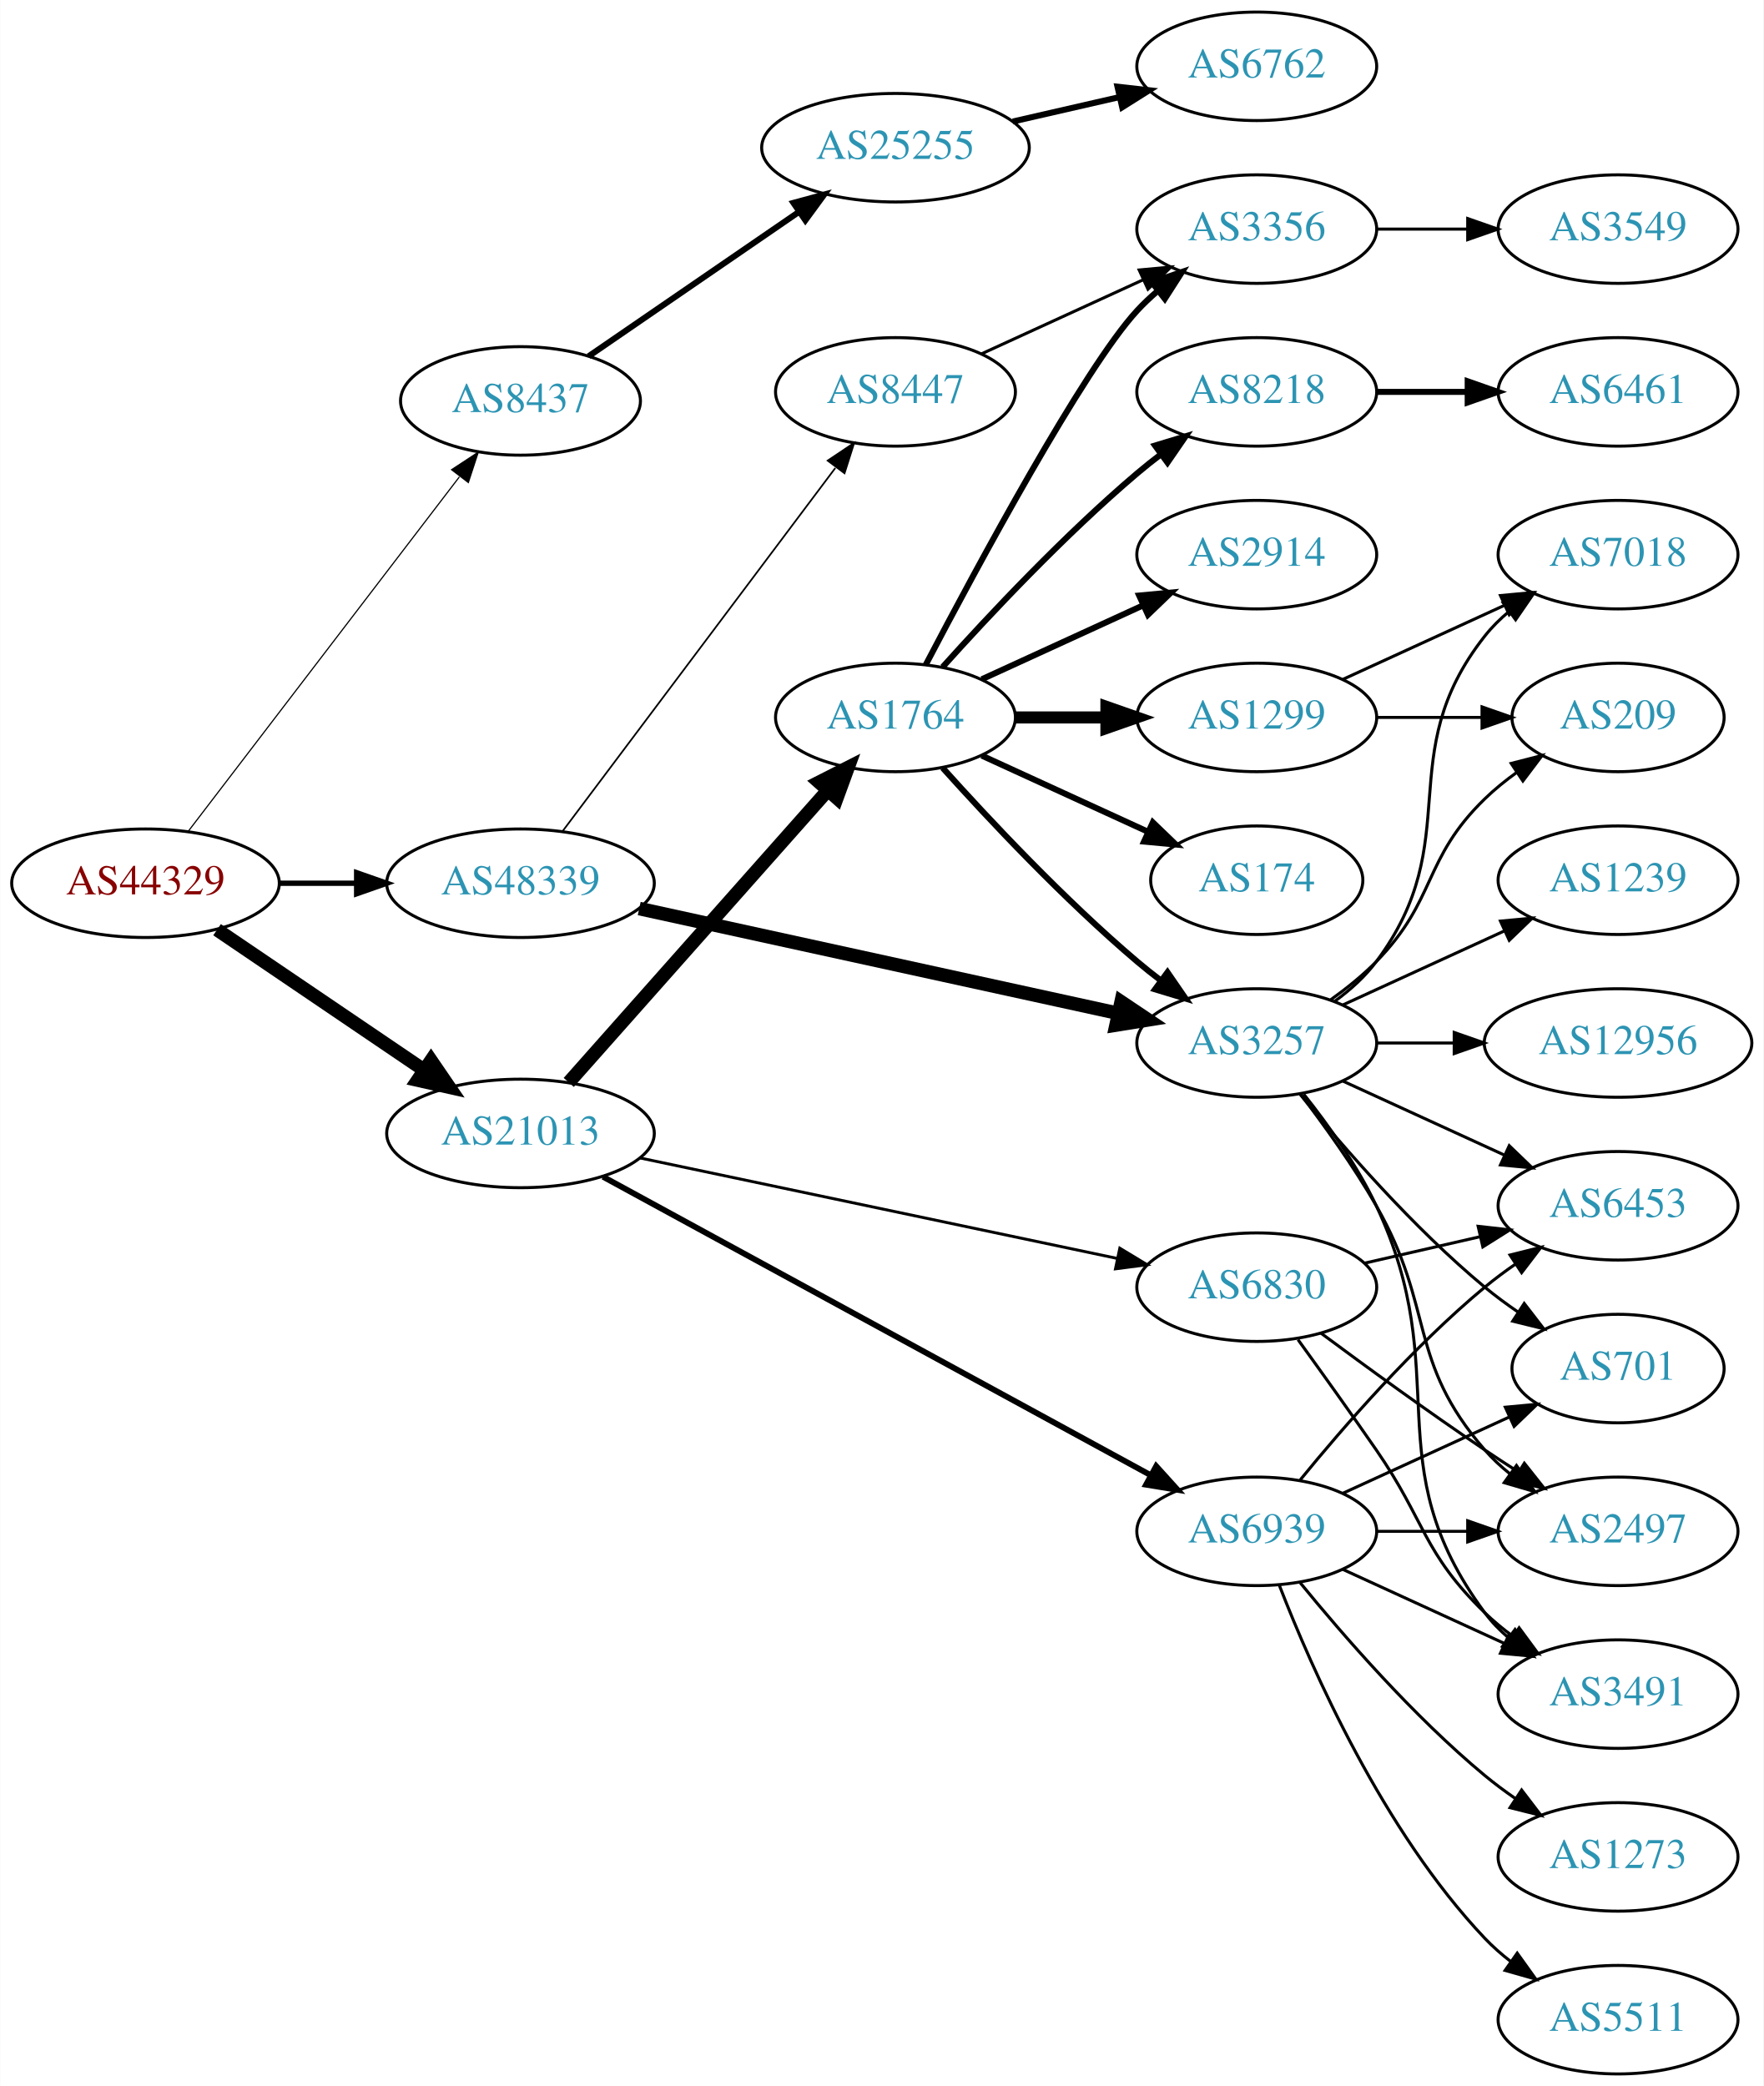
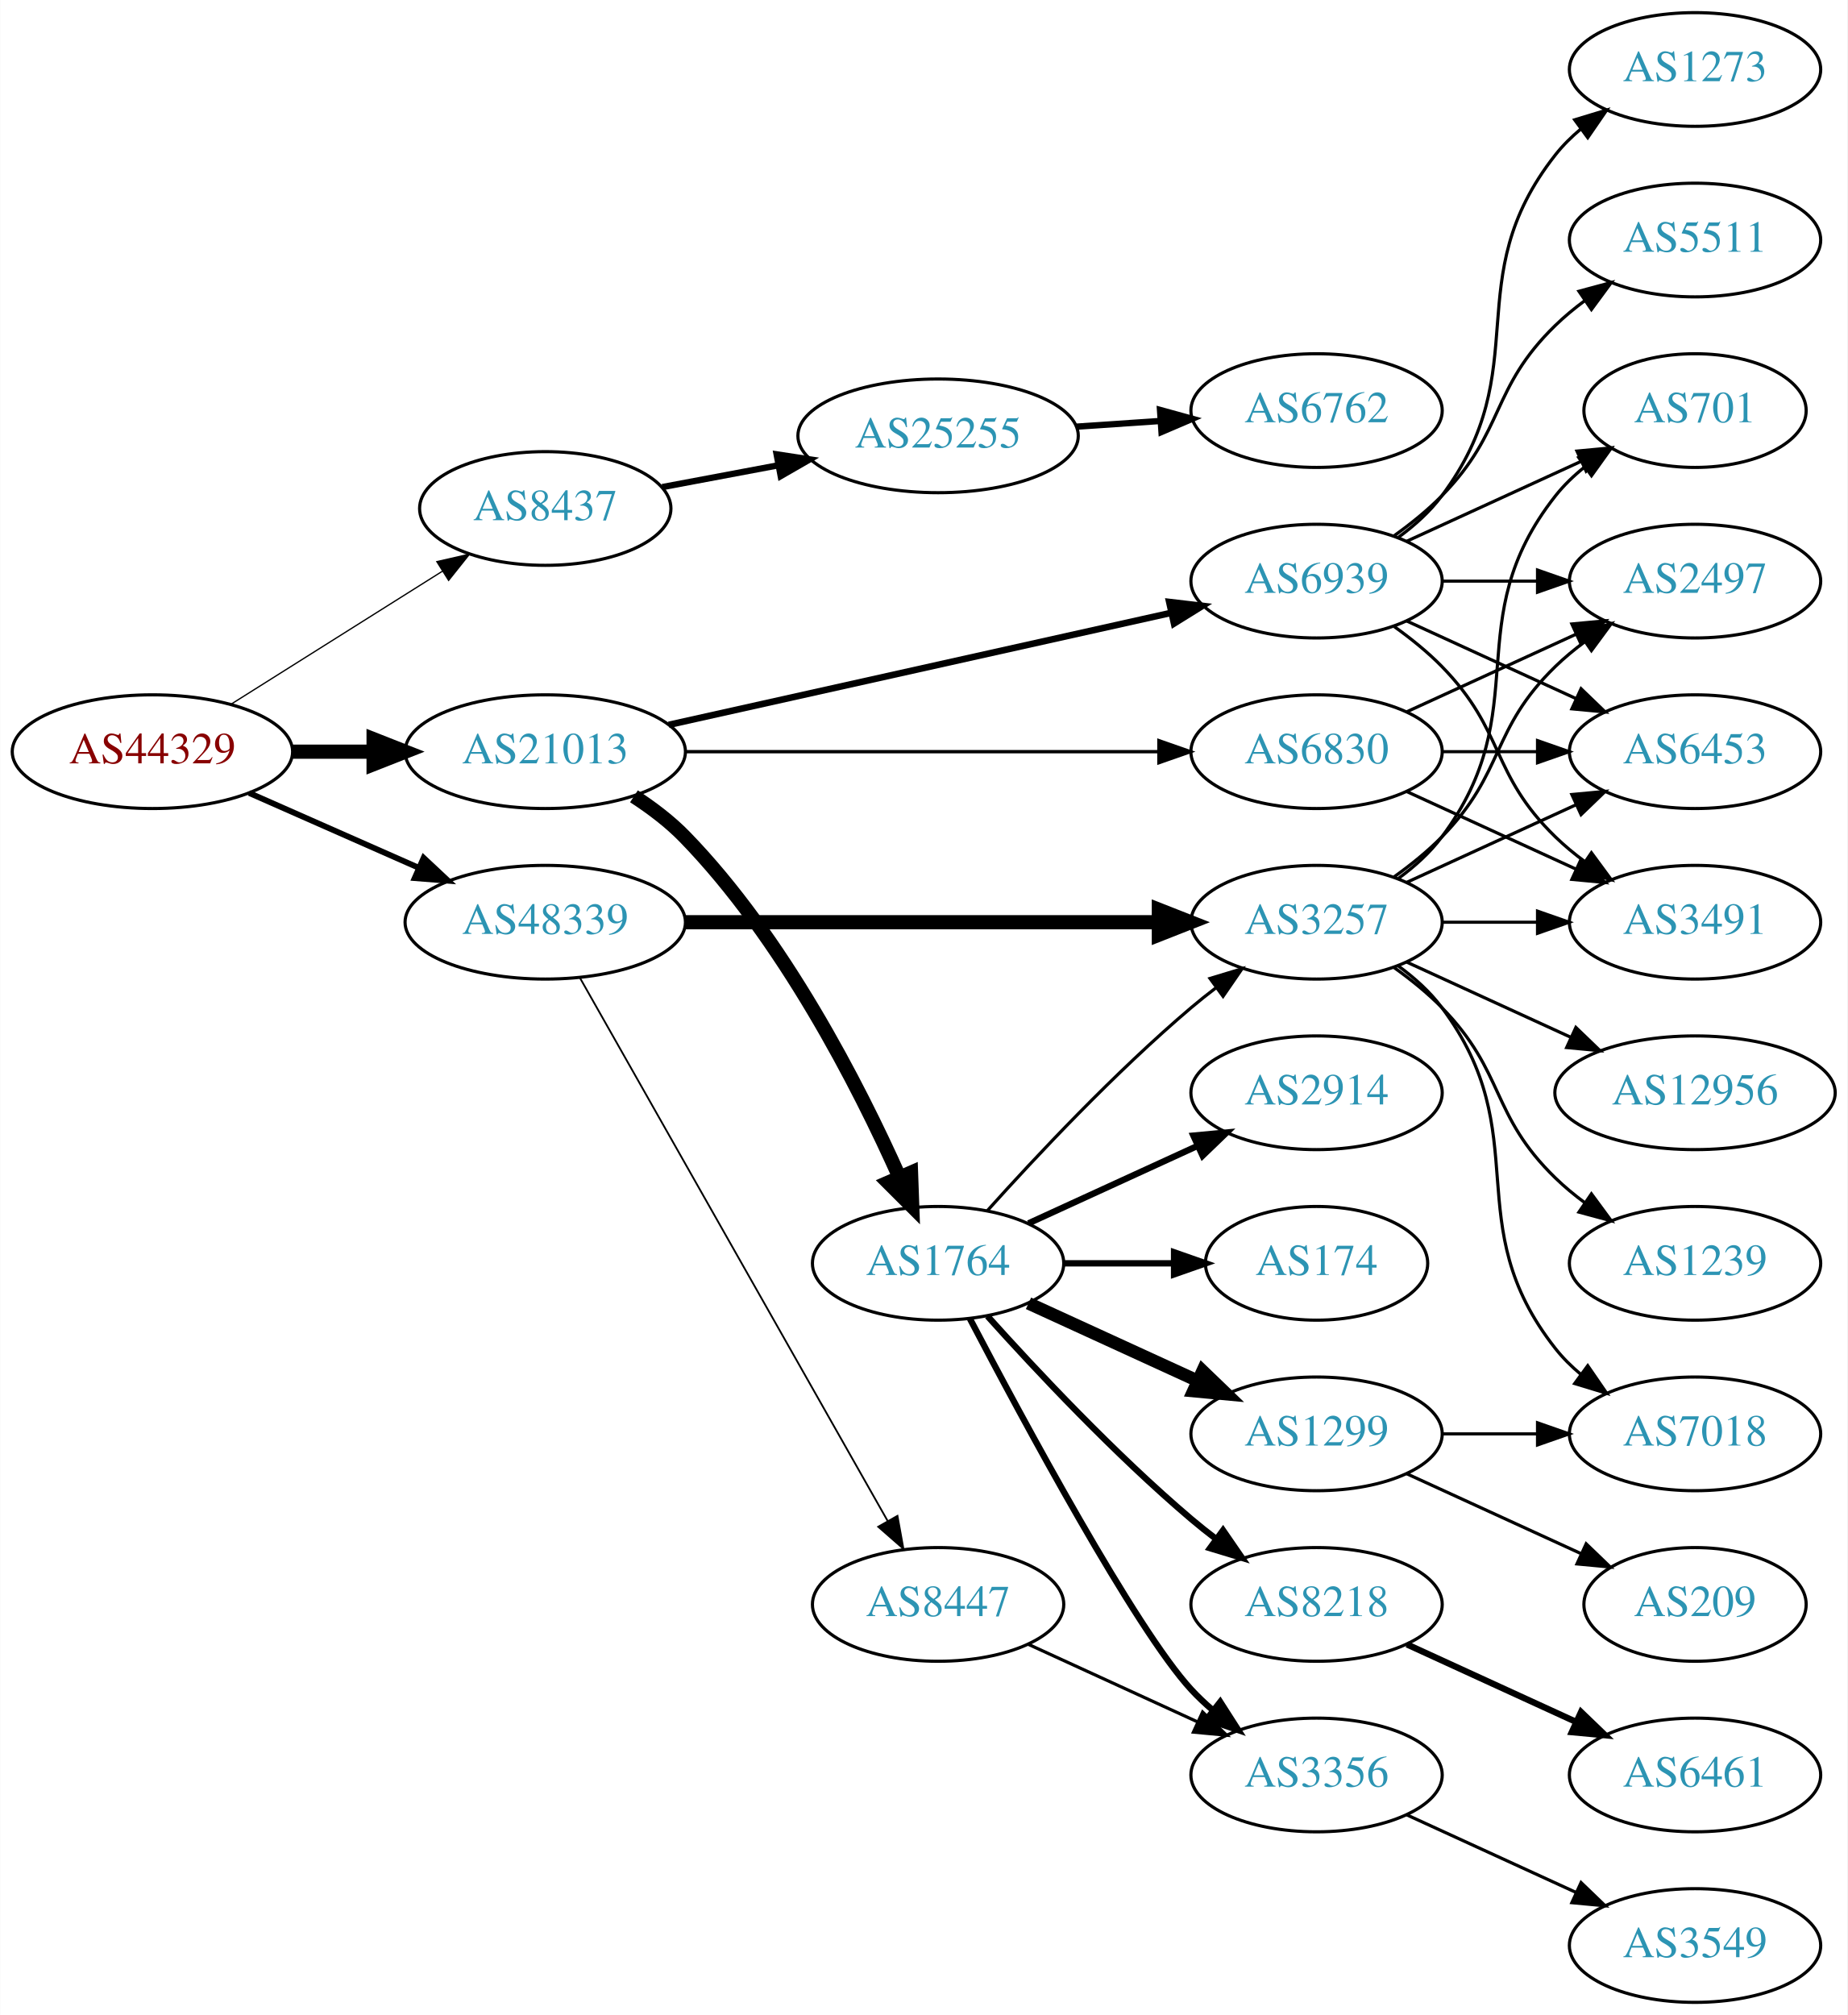
- <svg xmlns="http://www.w3.org/2000/svg" xmlns:xlink="http://www.w3.org/1999/xlink" width="585pt" height="692pt" viewBox="0.00 0.00 584.86 692.00">
-   <g id="graph0" class="graph" transform="scale(1 1) rotate(0) translate(4 688)">
-     <polygon fill="white" stroke="none" points="-4,4 -4,-688 580.862,-688 580.862,4 -4,4" />
+ <svg xmlns="http://www.w3.org/2000/svg" xmlns:xlink="http://www.w3.org/1999/xlink" width="585pt" height="638pt" viewBox="0.00 0.00 584.86 638.00">
+   <g id="graph0" class="graph" transform="scale(1 1) rotate(0) translate(4 634)">
+     <polygon fill="white" stroke="none" points="-4,4 -4,-634 580.862,-634 580.862,4 -4,4" />
    <g id="node1" class="node">
      <g id="a_node1">
        <a xlink:href="/asn/44329" xlink:title="AS44329 ~ NTS Netzwerk Telekom Service AG [AT]">
-           <ellipse fill="#ffffff" stroke="black" cx="44.196" cy="-395" rx="44.393" ry="18" />
-           <text text-anchor="middle" x="44.196" y="-391.3" font-family="Times,serif" font-size="14.00" fill="#880000">AS44329</text>
+           <ellipse fill="#ffffff" stroke="black" cx="44.196" cy="-396" rx="44.393" ry="18" />
+           <text text-anchor="middle" x="44.196" y="-392.3" font-family="Times,serif" font-size="14.00" fill="#880000">AS44329</text>
        </a>
      </g>
    </g>
    <g id="node2" class="node">
      <g id="a_node2">
        <a xlink:href="/asn/8437" xlink:title="AS8437 ~ Hutchison Drei Austria GmbH [AT]">
-           <ellipse fill="#ffffff" stroke="black" cx="168.588" cy="-555" rx="39.794" ry="18" />
-           <text text-anchor="middle" x="168.588" y="-551.3" font-family="Times,serif" font-size="14.00" fill="#2c94b3">AS8437</text>
+           <ellipse fill="#ffffff" stroke="black" cx="168.588" cy="-473" rx="39.794" ry="18" />
+           <text text-anchor="middle" x="168.588" y="-469.3" font-family="Times,serif" font-size="14.00" fill="#2c94b3">AS8437</text>
        </a>
      </g>
    </g>
    <g id="edge1" class="edge">
-       <path fill="none" stroke="black" stroke-width="0.391" d="M58.294,-412.123C79.919,-440.392 123.19,-496.959 148.312,-529.801" />
-       <polygon fill="black" stroke="black" stroke-width="0.391" points="145.729,-532.184 154.584,-538 151.288,-527.931 145.729,-532.184" />
+       <path fill="none" stroke="black" stroke-width="0.409" d="M69.085,-411.029C88.199,-423.054 115.164,-440.019 136.05,-453.159" />
+       <polygon fill="black" stroke="black" stroke-width="0.409" points="134.26,-456.168 144.589,-458.53 137.988,-450.243 134.26,-456.168" />
    </g>
    <g id="node3" class="node">
      <g id="a_node3">
        <a xlink:href="/asn/21013" xlink:title="AS21013 ~ Wels, AT [AT]">
-           <ellipse fill="#ffffff" stroke="black" cx="168.588" cy="-312" rx="44.393" ry="18" />
-           <text text-anchor="middle" x="168.588" y="-308.3" font-family="Times,serif" font-size="14.00" fill="#2c94b3">AS21013</text>
+           <ellipse fill="#ffffff" stroke="black" cx="168.588" cy="-396" rx="44.393" ry="18" />
+           <text text-anchor="middle" x="168.588" y="-392.3" font-family="Times,serif" font-size="14.00" fill="#2c94b3">AS21013</text>
        </a>
      </g>
    </g>
    <g id="edge2" class="edge">
-       <path fill="none" stroke="black" stroke-width="4.5" d="M67.93,-379.583C87.252,-366.48 115.176,-347.544 136.552,-333.047" />
-       <polygon fill="black" stroke="black" stroke-width="4.5" points="138.909,-336.206 144.976,-327.335 134.489,-329.688 138.909,-336.206" />
+       <path fill="none" stroke="black" stroke-width="4.5" d="M88.692,-396C96.898,-396 105.569,-396 114.041,-396" />
+       <polygon fill="black" stroke="black" stroke-width="4.5" points="114.233,-399.938 124.233,-396 114.233,-392.063 114.233,-399.938" />
    </g>
    <g id="node4" class="node">
      <g id="a_node4">
        <a xlink:href="/asn/48339" xlink:title="AS48339 ~ Raiffeisen Rechenzentrum GmbH [AT]">
-           <ellipse fill="#ffffff" stroke="black" cx="168.588" cy="-395" rx="44.393" ry="18" />
-           <text text-anchor="middle" x="168.588" y="-391.3" font-family="Times,serif" font-size="14.00" fill="#2c94b3">AS48339</text>
+           <ellipse fill="#ffffff" stroke="black" cx="168.588" cy="-342" rx="44.393" ry="18" />
+           <text text-anchor="middle" x="168.588" y="-338.3" font-family="Times,serif" font-size="14.00" fill="#2c94b3">AS48339</text>
        </a>
      </g>
    </g>
    <g id="edge3" class="edge">
-       <path fill="none" stroke="black" stroke-width="1.761" d="M88.692,-395C96.898,-395 105.569,-395 114.041,-395" />
-       <polygon fill="black" stroke="black" stroke-width="1.761" points="114.233,-398.5 124.233,-395 114.233,-391.5 114.233,-398.5" />
+       <path fill="none" stroke="black" stroke-width="1.841" d="M74.824,-382.928C90.941,-375.817 111.081,-366.931 128.473,-359.258" />
+       <polygon fill="black" stroke="black" stroke-width="1.841" points="130.073,-362.378 137.809,-355.139 127.247,-355.973 130.073,-362.378" />
    </g>
    <g id="node5" class="node">
      <g id="a_node5">
        <a xlink:href="/asn/25255" xlink:title="AS25255 ~ ==&gt; TELE2 AUSTRIA &lt;== [AT]">
-           <ellipse fill="#ffffff" stroke="black" cx="292.98" cy="-639" rx="44.393" ry="18" />
-           <text text-anchor="middle" x="292.98" y="-635.3" font-family="Times,serif" font-size="14.00" fill="#2c94b3">AS25255</text>
+           <ellipse fill="#ffffff" stroke="black" cx="292.98" cy="-496" rx="44.393" ry="18" />
+           <text text-anchor="middle" x="292.98" y="-492.3" font-family="Times,serif" font-size="14.00" fill="#2c94b3">AS25255</text>
        </a>
      </g>
    </g>
    <g id="edge4" class="edge">
-       <path fill="none" stroke="black" stroke-width="2" d="M191.188,-569.824C210.575,-583.13 239.253,-602.812 261.067,-617.784" />
-       <polygon fill="black" stroke="black" stroke-width="2" points="259.128,-620.698 269.353,-623.471 263.089,-614.926 259.128,-620.698" />
+       <path fill="none" stroke="black" stroke-width="2" d="M205.648,-479.776C217.106,-481.93 229.988,-484.35 242.235,-486.652" />
+       <polygon fill="black" stroke="black" stroke-width="2" points="241.853,-490.141 252.328,-488.548 243.146,-483.262 241.853,-490.141" />
    </g>
    <g id="node7" class="node">
      <g id="a_node7">
        <a xlink:href="/asn/1764" xlink:title="AS1764 ~ NEXTLAYER-AS [AT]">
-           <ellipse fill="#ffffff" stroke="black" cx="292.98" cy="-450" rx="39.794" ry="18" />
-           <text text-anchor="middle" x="292.98" y="-446.3" font-family="Times,serif" font-size="14.00" fill="#2c94b3">AS1764</text>
+           <ellipse fill="#ffffff" stroke="black" cx="292.98" cy="-234" rx="39.794" ry="18" />
+           <text text-anchor="middle" x="292.98" y="-230.3" font-family="Times,serif" font-size="14.00" fill="#2c94b3">AS1764</text>
        </a>
      </g>
    </g>
    <g id="edge6" class="edge">
-       <path fill="none" stroke="black" stroke-width="4.5" d="M184.596,-328.922C206.092,-353.159 245.766,-397.893 270.407,-425.675" />
-       <polygon fill="black" stroke="black" stroke-width="4.5" points="267.651,-428.502 277.232,-433.371 273.543,-423.277 267.651,-428.502" />
+       <path fill="none" stroke="black" stroke-width="4.5" d="M196.674,-381.873C202.388,-378.156 208.099,-373.819 212.784,-369 243.928,-336.969 267.734,-290.397 280.782,-261.174" />
+       <polygon fill="black" stroke="black" stroke-width="4.5" points="284.406,-262.715 284.79,-251.975 277.186,-259.57 284.406,-262.715" />
    </g>
    <g id="node8" class="node">
      <g id="a_node8">
        <a xlink:href="/asn/6830" xlink:title="AS6830 ~ LGI-UPC [AT]">
-           <ellipse fill="#ffffff" stroke="black" cx="412.823" cy="-261" rx="39.794" ry="18" />
-           <text text-anchor="middle" x="412.823" y="-257.3" font-family="Times,serif" font-size="14.00" fill="#2c94b3">AS6830</text>
+           <ellipse fill="#ffffff" stroke="black" cx="412.823" cy="-396" rx="39.794" ry="18" />
+           <text text-anchor="middle" x="412.823" y="-392.3" font-family="Times,serif" font-size="14.00" fill="#2c94b3">AS6830</text>
        </a>
      </g>
    </g>
    <g id="edge7" class="edge">
-       <path fill="none" stroke="black" stroke-width="0.964" d="M208.239,-303.863C251.33,-294.79 320.943,-280.134 366.548,-270.532" />
-       <polygon fill="black" stroke="black" stroke-width="0.964" points="367.397,-273.93 376.462,-268.445 365.955,-267.08 367.397,-273.93" />
+       <path fill="none" stroke="black" stroke-width="1.038" d="M212.895,-396C254.974,-396 318.782,-396 362.727,-396" />
+       <polygon fill="black" stroke="black" stroke-width="1.038" points="362.891,-399.5 372.891,-396 362.891,-392.5 362.891,-399.5" />
    </g>
    <g id="node9" class="node">
      <g id="a_node9">
        <a xlink:href="/asn/6939" xlink:title="AS6939 ~ Hurricane Electric LLC [US]">
-           <ellipse fill="#ffffff" stroke="black" cx="412.823" cy="-180" rx="39.794" ry="18" />
-           <text text-anchor="middle" x="412.823" y="-176.3" font-family="Times,serif" font-size="14.00" fill="#2c94b3">AS6939</text>
+           <ellipse fill="#ffffff" stroke="black" cx="412.823" cy="-450" rx="39.794" ry="18" />
+           <text text-anchor="middle" x="412.823" y="-446.3" font-family="Times,serif" font-size="14.00" fill="#2c94b3">AS6939</text>
        </a>
      </g>
    </g>
    <g id="edge8" class="edge">
-       <path fill="none" stroke="black" stroke-width="1.929" d="M195.973,-297.622C240.093,-273.58 328.803,-225.24 377.641,-198.626" />
-       <polygon fill="black" stroke="black" stroke-width="1.929" points="379.459,-201.622 386.565,-193.764 376.109,-195.476 379.459,-201.622" />
+       <path fill="none" stroke="black" stroke-width="2.077" d="M207.704,-404.497C250.81,-414.106 320.942,-429.74 366.733,-439.948" />
+       <polygon fill="black" stroke="black" stroke-width="2.077" points="366.161,-443.407 376.683,-442.166 367.684,-436.574 366.161,-443.407" />
    </g>
    <g id="node15" class="node">
      <g id="a_node15">
        <a xlink:href="/asn/3257" xlink:title="AS3257 ~ GTT [DE]">
          <ellipse fill="#ffffff" stroke="black" cx="412.823" cy="-342" rx="39.794" ry="18" />
          <text text-anchor="middle" x="412.823" y="-338.3" font-family="Times,serif" font-size="14.00" fill="#2c94b3">AS3257</text>
        </a>
      </g>
    </g>
    <g id="edge20" class="edge">
-       <path fill="none" stroke="black" stroke-width="4.5" d="M207.971,-386.602C251.132,-377.159 321.143,-361.84 366.838,-351.843" />
-       <polygon fill="black" stroke="black" stroke-width="4.5" points="367.838,-355.654 376.766,-349.67 366.155,-347.961 367.838,-355.654" />
+       <path fill="none" stroke="black" stroke-width="4.5" d="M212.895,-342C254.974,-342 318.782,-342 362.727,-342" />
+       <polygon fill="black" stroke="black" stroke-width="4.5" points="362.891,-345.938 372.891,-342 362.891,-338.063 362.891,-345.938" />
    </g>
    <g id="node21" class="node">
      <g id="a_node21">
        <a xlink:href="/asn/8447" xlink:title="AS8447 ~ A1 Telekom Austria AG [AT]">
-           <ellipse fill="#ffffff" stroke="black" cx="292.98" cy="-558" rx="39.794" ry="18" />
-           <text text-anchor="middle" x="292.98" y="-554.3" font-family="Times,serif" font-size="14.00" fill="#2c94b3">AS8447</text>
+           <ellipse fill="#ffffff" stroke="black" cx="292.98" cy="-126" rx="39.794" ry="18" />
+           <text text-anchor="middle" x="292.98" y="-122.3" font-family="Times,serif" font-size="14.00" fill="#2c94b3">AS8447</text>
        </a>
      </g>
    </g>
    <g id="edge21" class="edge">
-       <path fill="none" stroke="black" stroke-width="0.562" d="M182.455,-412.136C204.09,-440.948 247.849,-499.227 273.014,-532.741" />
-       <polygon fill="black" stroke="black" stroke-width="0.562" points="270.483,-535.199 279.286,-541.094 276.08,-530.996 270.483,-535.199" />
+       <path fill="none" stroke="black" stroke-width="0.562" d="M179.604,-324.324C201.084,-286.416 251.677,-197.127 276.998,-152.441" />
+       <polygon fill="black" stroke="black" stroke-width="0.562" points="280.113,-154.043 281.998,-143.617 274.023,-150.592 280.113,-154.043" />
    </g>
    <g id="node6" class="node">
      <g id="a_node6">
        <a xlink:href="/asn/6762" xlink:title="AS6762 ~ TELECOM ITALIA SPARKLE S.p.A. [IT]">
-           <ellipse fill="#ffffff" stroke="black" cx="412.823" cy="-666" rx="39.794" ry="18" />
-           <text text-anchor="middle" x="412.823" y="-662.3" font-family="Times,serif" font-size="14.00" fill="#2c94b3">AS6762</text>
+           <ellipse fill="#ffffff" stroke="black" cx="412.823" cy="-504" rx="39.794" ry="18" />
+           <text text-anchor="middle" x="412.823" y="-500.3" font-family="Times,serif" font-size="14.00" fill="#2c94b3">AS6762</text>
        </a>
      </g>
    </g>
    <g id="edge5" class="edge">
-       <path fill="none" stroke="black" stroke-width="2" d="M331.915,-647.692C343.156,-650.267 355.568,-653.111 367.192,-655.774" />
-       <polygon fill="black" stroke="black" stroke-width="2" points="366.624,-659.235 377.153,-658.057 368.188,-652.412 366.624,-659.235" />
+       <path fill="none" stroke="black" stroke-width="2" d="M336.858,-498.911C345.466,-499.495 354.569,-500.113 363.353,-500.709" />
+       <polygon fill="black" stroke="black" stroke-width="2" points="363.253,-504.211 373.467,-501.396 363.727,-497.227 363.253,-504.211" />
    </g>
    <g id="node10" class="node">
      <g id="a_node10">
        <a xlink:href="/asn/8218" xlink:title="AS8218 ~ legacy Neotelecoms [FR]">
-           <ellipse fill="#ffffff" stroke="black" cx="412.823" cy="-558" rx="39.794" ry="18" />
-           <text text-anchor="middle" x="412.823" y="-554.3" font-family="Times,serif" font-size="14.00" fill="#2c94b3">AS8218</text>
+           <ellipse fill="#ffffff" stroke="black" cx="412.823" cy="-126" rx="39.794" ry="18" />
+           <text text-anchor="middle" x="412.823" y="-122.3" font-family="Times,serif" font-size="14.00" fill="#2c94b3">AS8218</text>
        </a>
      </g>
    </g>
    <g id="edge9" class="edge">
-       <path fill="none" stroke="black" stroke-width="2" d="M308.626,-466.725C323.927,-483.765 349.025,-510.523 373.176,-531 375.674,-533.117 378.334,-535.232 381.045,-537.293" />
-       <polygon fill="black" stroke="black" stroke-width="2" points="379.082,-540.194 389.222,-543.266 383.212,-534.541 379.082,-540.194" />
+       <path fill="none" stroke="black" stroke-width="2" d="M308.626,-217.275C323.927,-200.235 349.025,-173.477 373.176,-153 375.674,-150.883 378.334,-148.768 381.045,-146.707" />
+       <polygon fill="black" stroke="black" stroke-width="2" points="383.212,-149.459 389.222,-140.734 379.082,-143.806 383.212,-149.459" />
    </g>
    <g id="node11" class="node">
      <g id="a_node11">
-         <a xlink:href="/asn/174" xlink:title="AS174 ~ Cogent Communications [US]">
-           <ellipse fill="#ffffff" stroke="black" cx="412.823" cy="-396" rx="35.194" ry="18" />
-           <text text-anchor="middle" x="412.823" y="-392.3" font-family="Times,serif" font-size="14.00" fill="#2c94b3">AS174</text>
+         <a xlink:href="/asn/3356" xlink:title="AS3356 ~ Level 3 Parent, LLC [US]">
+           <ellipse fill="#ffffff" stroke="black" cx="412.823" cy="-72" rx="39.794" ry="18" />
+           <text text-anchor="middle" x="412.823" y="-68.3" font-family="Times,serif" font-size="14.00" fill="#2c94b3">AS3356</text>
        </a>
      </g>
    </g>
    <g id="edge10" class="edge">
-       <path fill="none" stroke="black" stroke-width="2" d="M321.609,-437.339C338.025,-429.817 359.007,-420.202 376.604,-412.139" />
-       <polygon fill="black" stroke="black" stroke-width="2" points="378.348,-415.189 385.981,-407.842 375.432,-408.826 378.348,-415.189" />
+       <path fill="none" stroke="black" stroke-width="2" d="M303.036,-216.499C319.779,-184.518 355.476,-118.162 373.176,-99 375.207,-96.802 377.446,-94.681 379.792,-92.66" />
+       <polygon fill="black" stroke="black" stroke-width="2" points="382.319,-95.126 388.036,-86.206 378.004,-89.614 382.319,-95.126" />
    </g>
    <g id="node12" class="node">
      <g id="a_node12">
-         <a xlink:href="/asn/3356" xlink:title="AS3356 ~ Level 3 Parent, LLC [US]">
-           <ellipse fill="#ffffff" stroke="black" cx="412.823" cy="-612" rx="39.794" ry="18" />
-           <text text-anchor="middle" x="412.823" y="-608.3" font-family="Times,serif" font-size="14.00" fill="#2c94b3">AS3356</text>
+         <a xlink:href="/asn/2914" xlink:title="AS2914 ~ NTT America, Inc. [US]">
+           <ellipse fill="#ffffff" stroke="black" cx="412.823" cy="-288" rx="39.794" ry="18" />
+           <text text-anchor="middle" x="412.823" y="-284.3" font-family="Times,serif" font-size="14.00" fill="#2c94b3">AS2914</text>
        </a>
      </g>
    </g>
    <g id="edge11" class="edge">
-       <path fill="none" stroke="black" stroke-width="2" d="M303.036,-467.501C319.779,-499.482 355.476,-565.838 373.176,-585 375.207,-587.198 377.446,-589.319 379.792,-591.34" />
-       <polygon fill="black" stroke="black" stroke-width="2" points="378.004,-594.386 388.036,-597.794 382.319,-588.874 378.004,-594.386" />
+       <path fill="none" stroke="black" stroke-width="2" d="M321.609,-246.661C337.566,-253.973 357.837,-263.261 375.119,-271.181" />
+       <polygon fill="black" stroke="black" stroke-width="2" points="373.818,-274.435 384.367,-275.419 376.734,-268.071 373.818,-274.435" />
    </g>
    <g id="node13" class="node">
      <g id="a_node13">
-         <a xlink:href="/asn/2914" xlink:title="AS2914 ~ NTT America, Inc. [US]">
-           <ellipse fill="#ffffff" stroke="black" cx="412.823" cy="-504" rx="39.794" ry="18" />
-           <text text-anchor="middle" x="412.823" y="-500.3" font-family="Times,serif" font-size="14.00" fill="#2c94b3">AS2914</text>
+         <a xlink:href="/asn/1299" xlink:title="AS1299 ~ Telia Carrier [EU]">
+           <ellipse fill="#ffffff" stroke="black" cx="412.823" cy="-180" rx="39.794" ry="18" />
+           <text text-anchor="middle" x="412.823" y="-176.3" font-family="Times,serif" font-size="14.00" fill="#2c94b3">AS1299</text>
        </a>
      </g>
    </g>
    <g id="edge12" class="edge">
-       <path fill="none" stroke="black" stroke-width="2" d="M321.609,-462.661C337.566,-469.973 357.837,-479.261 375.119,-487.181" />
-       <polygon fill="black" stroke="black" stroke-width="2" points="373.818,-490.435 384.367,-491.419 376.734,-484.071 373.818,-490.435" />
+       <path fill="none" stroke="black" stroke-width="4" d="M321.609,-221.339C337.566,-214.027 357.837,-204.739 375.119,-196.819" />
+       <polygon fill="black" stroke="black" stroke-width="4" points="376.734,-199.929 384.367,-192.581 373.818,-193.565 376.734,-199.929" />
    </g>
    <g id="node14" class="node">
      <g id="a_node14">
-         <a xlink:href="/asn/1299" xlink:title="AS1299 ~ Telia Carrier [EU]">
-           <ellipse fill="#ffffff" stroke="black" cx="412.823" cy="-450" rx="39.794" ry="18" />
-           <text text-anchor="middle" x="412.823" y="-446.3" font-family="Times,serif" font-size="14.00" fill="#2c94b3">AS1299</text>
+         <a xlink:href="/asn/174" xlink:title="AS174 ~ Cogent Communications [US]">
+           <ellipse fill="#ffffff" stroke="black" cx="412.823" cy="-234" rx="35.194" ry="18" />
+           <text text-anchor="middle" x="412.823" y="-230.3" font-family="Times,serif" font-size="14.00" fill="#2c94b3">AS174</text>
        </a>
      </g>
    </g>
    <g id="edge13" class="edge">
-       <path fill="none" stroke="black" stroke-width="4" d="M332.893,-450C342.446,-450 352.796,-450 362.759,-450" />
-       <polygon fill="black" stroke="black" stroke-width="4" points="362.951,-453.5 372.951,-450 362.951,-446.5 362.951,-453.5" />
+       <path fill="none" stroke="black" stroke-width="2" d="M332.893,-234C343.98,-234 356.139,-234 367.522,-234" />
+       <polygon fill="black" stroke="black" stroke-width="2" points="367.703,-237.5 377.703,-234 367.703,-230.5 367.703,-237.5" />
    </g>
    <g id="edge14" class="edge">
-       <path fill="none" stroke="black" stroke-width="2" d="M308.626,-433.275C323.927,-416.235 349.025,-389.477 373.176,-369 375.674,-366.883 378.334,-364.768 381.045,-362.707" />
-       <polygon fill="black" stroke="black" stroke-width="2" points="383.212,-365.459 389.222,-356.734 379.082,-359.806 383.212,-365.459" />
-     </g>
-     <g id="node17" class="node">
-       <g id="a_node17">
-         <a xlink:href="/asn/2497" xlink:title="AS2497 ~ Internet Initiative Japan Inc. [JP]">
-           <ellipse fill="#ffffff" stroke="black" cx="532.666" cy="-180" rx="39.794" ry="18" />
-           <text text-anchor="middle" x="532.666" y="-176.3" font-family="Times,serif" font-size="14.00" fill="#2c94b3">AS2497</text>
-         </a>
-       </g>
-     </g>
-     <g id="edge16" class="edge">
-       <path fill="none" stroke="black" d="M434.153,-245.723C449.016,-234.696 469.76,-219.593 488.469,-207 492.018,-204.611 495.769,-202.161 499.517,-199.758" />
-       <polygon fill="black" stroke="black" points="501.585,-202.591 508.166,-194.288 497.843,-196.675 501.585,-202.591" />
+       <path fill="none" stroke="black" d="M308.626,-250.725C323.927,-267.765 349.025,-294.523 373.176,-315 375.674,-317.117 378.334,-319.232 381.045,-321.293" />
+       <polygon fill="black" stroke="black" points="379.082,-324.194 389.222,-327.266 383.212,-318.541 379.082,-324.194" />
    </g>
    <g id="node18" class="node">
      <g id="a_node18">
        <a xlink:href="/asn/3491" xlink:title="AS3491 ~ PCCW Global, Inc. [US]">
-           <ellipse fill="#ffffff" stroke="black" cx="532.666" cy="-126" rx="39.794" ry="18" />
-           <text text-anchor="middle" x="532.666" y="-122.3" font-family="Times,serif" font-size="14.00" fill="#2c94b3">AS3491</text>
+           <ellipse fill="#ffffff" stroke="black" cx="532.666" cy="-342" rx="39.794" ry="18" />
+           <text text-anchor="middle" x="532.666" y="-338.3" font-family="Times,serif" font-size="14.00" fill="#2c94b3">AS3491</text>
        </a>
      </g>
    </g>
    <g id="edge17" class="edge">
-       <path fill="none" stroke="black" d="M426.502,-243.594C434.118,-233.063 443.95,-219.33 452.469,-207 468.865,-183.269 467.776,-173.094 488.469,-153 491.315,-150.237 494.488,-147.614 497.789,-145.166" />
-       <polygon fill="black" stroke="black" points="499.854,-147.994 506.136,-139.462 495.905,-142.214 499.854,-147.994" />
+       <path fill="none" stroke="black" d="M441.452,-383.339C457.409,-376.027 477.679,-366.739 494.962,-358.819" />
+       <polygon fill="black" stroke="black" points="496.577,-361.929 504.21,-354.581 493.661,-355.565 496.577,-361.929" />
    </g>
    <g id="node19" class="node">
      <g id="a_node19">
+         <a xlink:href="/asn/2497" xlink:title="AS2497 ~ Internet Initiative Japan Inc. [JP]">
+           <ellipse fill="#ffffff" stroke="black" cx="532.666" cy="-450" rx="39.794" ry="18" />
+           <text text-anchor="middle" x="532.666" y="-446.3" font-family="Times,serif" font-size="14.00" fill="#2c94b3">AS2497</text>
+         </a>
+       </g>
+     </g>
+     <g id="edge18" class="edge">
+       <path fill="none" stroke="black" d="M441.452,-408.661C457.409,-415.973 477.679,-425.261 494.962,-433.181" />
+       <polygon fill="black" stroke="black" points="493.661,-436.435 504.21,-437.419 496.577,-430.071 493.661,-436.435" />
+     </g>
+     <g id="node20" class="node">
+       <g id="a_node20">
        <a xlink:href="/asn/6453" xlink:title="AS6453 ~ TATA COMMUNICATIONS (AMERICA) INC [US]">
-           <ellipse fill="#ffffff" stroke="black" cx="532.666" cy="-288" rx="39.794" ry="18" />
-           <text text-anchor="middle" x="532.666" y="-284.3" font-family="Times,serif" font-size="14.00" fill="#2c94b3">AS6453</text>
-         </a>
-       </g>
-     </g>
-     <g id="edge18" class="edge">
-       <path fill="none" stroke="black" d="M448.542,-268.955C460.542,-271.704 474.163,-274.825 486.856,-277.733" />
-       <polygon fill="black" stroke="black" points="486.258,-281.187 496.787,-280.009 487.821,-274.364 486.258,-281.187" />
+           <ellipse fill="#ffffff" stroke="black" cx="532.666" cy="-396" rx="39.794" ry="18" />
+           <text text-anchor="middle" x="532.666" y="-392.3" font-family="Times,serif" font-size="14.00" fill="#2c94b3">AS6453</text>
+         </a>
+       </g>
+     </g>
+     <g id="edge19" class="edge">
+       <path fill="none" stroke="black" d="M452.736,-396C462.289,-396 472.639,-396 482.601,-396" />
+       <polygon fill="black" stroke="black" points="482.794,-399.5 492.794,-396 482.794,-392.5 482.794,-399.5" />
+     </g>
+     <g id="edge32" class="edge">
+       <path fill="none" stroke="black" d="M437.417,-435.611C442.673,-431.852 448.005,-427.563 452.469,-423 472.642,-402.383 467.776,-389.094 488.469,-369 491.315,-366.237 494.488,-363.614 497.789,-361.166" />
+       <polygon fill="black" stroke="black" points="499.854,-363.994 506.136,-355.462 495.905,-358.214 499.854,-363.994" />
+     </g>
+     <g id="edge33" class="edge">
+       <path fill="none" stroke="black" d="M452.736,-450C462.289,-450 472.639,-450 482.601,-450" />
+       <polygon fill="black" stroke="black" points="482.794,-453.5 492.794,-450 482.794,-446.5 482.794,-453.5" />
    </g>
    <g id="edge31" class="edge">
-       <path fill="none" stroke="black" d="M452.736,-180C462.289,-180 472.639,-180 482.601,-180" />
-       <polygon fill="black" stroke="black" points="482.794,-183.5 492.794,-180 482.794,-176.5 482.794,-183.5" />
-     </g>
-     <g id="edge35" class="edge">
-       <path fill="none" stroke="black" d="M441.452,-167.339C457.409,-160.027 477.679,-150.739 494.962,-142.819" />
-       <polygon fill="black" stroke="black" points="496.577,-145.929 504.21,-138.581 493.661,-139.565 496.577,-145.929" />
-     </g>
-     <g id="edge32" class="edge">
-       <path fill="none" stroke="black" d="M427.242,-197.065C441.357,-214.375 464.771,-241.345 488.469,-261 491.686,-263.668 495.186,-266.27 498.757,-268.741" />
-       <polygon fill="black" stroke="black" points="496.835,-271.666 507.113,-274.236 500.68,-265.817 496.835,-271.666" />
+       <path fill="none" stroke="black" d="M441.452,-437.339C457.409,-430.027 477.679,-420.739 494.962,-412.819" />
+       <polygon fill="black" stroke="black" points="496.577,-415.929 504.21,-408.581 493.661,-409.565 496.577,-415.929" />
    </g>
    <g id="node24" class="node">
      <g id="a_node24">
        <a xlink:href="/asn/701" xlink:title="AS701 ~ UUNET [US]">
-           <ellipse fill="#ffffff" stroke="black" cx="532.666" cy="-234" rx="35.194" ry="18" />
-           <text text-anchor="middle" x="532.666" y="-230.3" font-family="Times,serif" font-size="14.00" fill="#2c94b3">AS701</text>
-         </a>
-       </g>
-     </g>
-     <g id="edge34" class="edge">
-       <path fill="none" stroke="black" d="M441.452,-192.661C457.868,-200.183 478.85,-209.798 496.446,-217.861" />
-       <polygon fill="black" stroke="black" points="495.275,-221.174 505.824,-222.158 498.191,-214.811 495.275,-221.174" />
+           <ellipse fill="#ffffff" stroke="black" cx="532.666" cy="-504" rx="35.194" ry="18" />
+           <text text-anchor="middle" x="532.666" y="-500.3" font-family="Times,serif" font-size="14.00" fill="#2c94b3">AS701</text>
+         </a>
+       </g>
+     </g>
+     <g id="edge30" class="edge">
+       <path fill="none" stroke="black" d="M441.452,-462.661C457.868,-470.183 478.85,-479.798 496.446,-487.861" />
+       <polygon fill="black" stroke="black" points="495.275,-491.174 505.824,-492.158 498.191,-484.811 495.275,-491.174" />
+     </g>
+     <g id="node26" class="node">
+       <g id="a_node26">
+         <a xlink:href="/asn/1273" xlink:title="AS1273 ~ Vodafone Group PLC [EU]">
+           <ellipse fill="#ffffff" stroke="black" cx="532.666" cy="-612" rx="39.794" ry="18" />
+           <text text-anchor="middle" x="532.666" y="-608.3" font-family="Times,serif" font-size="14.00" fill="#2c94b3">AS1273</text>
+         </a>
+       </g>
+     </g>
+     <g id="edge29" class="edge">
+       <path fill="none" stroke="black" d="M438.754,-463.882C443.83,-467.611 448.748,-472.016 452.469,-477 482.741,-517.542 457.171,-545.246 488.469,-585 490.794,-587.953 493.538,-590.67 496.497,-593.147" />
+       <polygon fill="black" stroke="black" points="494.557,-596.064 504.694,-599.145 498.69,-590.415 494.557,-596.064" />
    </g>
    <g id="node27" class="node">
      <g id="a_node27">
        <a xlink:href="/asn/5511" xlink:title="AS5511 ~ Orange S.A. [FR]">
-           <ellipse fill="#ffffff" stroke="black" cx="532.666" cy="-18" rx="39.794" ry="18" />
-           <text text-anchor="middle" x="532.666" y="-14.3" font-family="Times,serif" font-size="14.00" fill="#2c94b3">AS5511</text>
-         </a>
-       </g>
-     </g>
-     <g id="edge30" class="edge">
-       <path fill="none" stroke="black" d="M420.346,-162.006C431.097,-134.272 454.754,-80.571 488.469,-45 491.055,-42.272 493.973,-39.706 497.041,-37.323" />
-       <polygon fill="black" stroke="black" points="499.219,-40.069 505.389,-31.457 495.195,-34.342 499.219,-40.069" />
-     </g>
-     <g id="node28" class="node">
-       <g id="a_node28">
-         <a xlink:href="/asn/1273" xlink:title="AS1273 ~ Vodafone Group PLC [EU]">
-           <ellipse fill="#ffffff" stroke="black" cx="532.666" cy="-72" rx="39.794" ry="18" />
-           <text text-anchor="middle" x="532.666" y="-68.3" font-family="Times,serif" font-size="14.00" fill="#2c94b3">AS1273</text>
-         </a>
-       </g>
-     </g>
-     <g id="edge33" class="edge">
-       <path fill="none" stroke="black" d="M427.242,-162.935C441.357,-145.625 464.771,-118.655 488.469,-99 491.686,-96.332 495.186,-93.73 498.757,-91.259" />
-       <polygon fill="black" stroke="black" points="500.68,-94.183 507.113,-85.764 496.835,-88.334 500.68,-94.183" />
+           <ellipse fill="#ffffff" stroke="black" cx="532.666" cy="-558" rx="39.794" ry="18" />
+           <text text-anchor="middle" x="532.666" y="-554.3" font-family="Times,serif" font-size="14.00" fill="#2c94b3">AS5511</text>
+         </a>
+       </g>
+     </g>
+     <g id="edge34" class="edge">
+       <path fill="none" stroke="black" d="M437.417,-464.389C442.673,-468.148 448.005,-472.437 452.469,-477 472.642,-497.617 467.776,-510.906 488.469,-531 491.315,-533.763 494.488,-536.386 497.789,-538.834" />
+       <polygon fill="black" stroke="black" points="495.905,-541.786 506.136,-544.538 499.854,-536.006 495.905,-541.786" />
    </g>
    <g id="node16" class="node">
      <g id="a_node16">
        <a xlink:href="/asn/6461" xlink:title="AS6461 ~ Zayo Bandwidth [US]">
-           <ellipse fill="#ffffff" stroke="black" cx="532.666" cy="-558" rx="39.794" ry="18" />
-           <text text-anchor="middle" x="532.666" y="-554.3" font-family="Times,serif" font-size="14.00" fill="#2c94b3">AS6461</text>
+           <ellipse fill="#ffffff" stroke="black" cx="532.666" cy="-72" rx="39.794" ry="18" />
+           <text text-anchor="middle" x="532.666" y="-68.3" font-family="Times,serif" font-size="14.00" fill="#2c94b3">AS6461</text>
        </a>
      </g>
    </g>
    <g id="edge15" class="edge">
-       <path fill="none" stroke="black" stroke-width="2" d="M452.736,-558C462.289,-558 472.639,-558 482.601,-558" />
-       <polygon fill="black" stroke="black" stroke-width="2" points="482.794,-561.5 492.794,-558 482.794,-554.5 482.794,-561.5" />
-     </g>
-     <g id="node20" class="node">
-       <g id="a_node20">
+       <path fill="none" stroke="black" stroke-width="2" d="M441.452,-113.339C457.409,-106.027 477.679,-96.739 494.962,-88.819" />
+       <polygon fill="black" stroke="black" stroke-width="2" points="496.577,-91.929 504.21,-84.581 493.661,-85.565 496.577,-91.929" />
+     </g>
+     <g id="node17" class="node">
+       <g id="a_node17">
        <a xlink:href="/asn/3549" xlink:title="AS3549 ~ Level 3 Parent, LLC [US]">
-           <ellipse fill="#ffffff" stroke="black" cx="532.666" cy="-612" rx="39.794" ry="18" />
-           <text text-anchor="middle" x="532.666" y="-608.3" font-family="Times,serif" font-size="14.00" fill="#2c94b3">AS3549</text>
-         </a>
-       </g>
-     </g>
-     <g id="edge19" class="edge">
-       <path fill="none" stroke="black" d="M452.736,-612C462.289,-612 472.639,-612 482.601,-612" />
-       <polygon fill="black" stroke="black" points="482.794,-615.5 492.794,-612 482.794,-608.5 482.794,-615.5" />
+           <ellipse fill="#ffffff" stroke="black" cx="532.666" cy="-18" rx="39.794" ry="18" />
+           <text text-anchor="middle" x="532.666" y="-14.3" font-family="Times,serif" font-size="14.00" fill="#2c94b3">AS3549</text>
+         </a>
+       </g>
+     </g>
+     <g id="edge16" class="edge">
+       <path fill="none" stroke="black" d="M441.452,-59.339C457.409,-52.027 477.679,-42.739 494.962,-34.819" />
+       <polygon fill="black" stroke="black" points="496.577,-37.929 504.21,-30.581 493.661,-31.565 496.577,-37.929" />
+     </g>
+     <g id="node23" class="node">
+       <g id="a_node23">
+         <a xlink:href="/asn/7018" xlink:title="AS7018 ~ AT&amp;T Services, Inc. [US]">
+           <ellipse fill="#ffffff" stroke="black" cx="532.666" cy="-180" rx="39.794" ry="18" />
+           <text text-anchor="middle" x="532.666" y="-176.3" font-family="Times,serif" font-size="14.00" fill="#2c94b3">AS7018</text>
+         </a>
+       </g>
+     </g>
+     <g id="edge35" class="edge">
+       <path fill="none" stroke="black" d="M452.736,-180C462.289,-180 472.639,-180 482.601,-180" />
+       <polygon fill="black" stroke="black" points="482.794,-183.5 492.794,-180 482.794,-176.5 482.794,-183.5" />
+     </g>
+     <g id="node28" class="node">
+       <g id="a_node28">
+         <a xlink:href="/asn/209" xlink:title="AS209 ~ CenturyLink Communications, LLC [US]">
+           <ellipse fill="#ffffff" stroke="black" cx="532.666" cy="-126" rx="35.194" ry="18" />
+           <text text-anchor="middle" x="532.666" y="-122.3" font-family="Times,serif" font-size="14.00" fill="#2c94b3">AS209</text>
+         </a>
+       </g>
+     </g>
+     <g id="edge36" class="edge">
+       <path fill="none" stroke="black" d="M441.452,-167.339C457.868,-159.817 478.85,-150.202 496.446,-142.139" />
+       <polygon fill="black" stroke="black" points="498.191,-145.189 505.824,-137.842 495.275,-138.826 498.191,-145.189" />
+     </g>
+     <g id="edge25" class="edge">
+       <path fill="none" stroke="black" d="M452.736,-342C462.289,-342 472.639,-342 482.601,-342" />
+       <polygon fill="black" stroke="black" points="482.794,-345.5 492.794,-342 482.794,-338.5 482.794,-345.5" />
+     </g>
+     <g id="edge23" class="edge">
+       <path fill="none" stroke="black" d="M437.417,-356.389C442.673,-360.148 448.005,-364.437 452.469,-369 472.642,-389.617 467.776,-402.906 488.469,-423 491.315,-425.763 494.488,-428.386 497.789,-430.834" />
+       <polygon fill="black" stroke="black" points="495.905,-433.786 506.136,-436.538 499.854,-428.006 495.905,-433.786" />
+     </g>
+     <g id="edge22" class="edge">
+       <path fill="none" stroke="black" d="M441.452,-354.661C457.409,-361.973 477.679,-371.261 494.962,-379.181" />
+       <polygon fill="black" stroke="black" points="493.661,-382.435 504.21,-383.419 496.577,-376.071 493.661,-382.435" />
    </g>
    <g id="node22" class="node">
      <g id="a_node22">
-         <a xlink:href="/asn/7018" xlink:title="AS7018 ~ AT&amp;T Services, Inc. [US]">
-           <ellipse fill="#ffffff" stroke="black" cx="532.666" cy="-504" rx="39.794" ry="18" />
-           <text text-anchor="middle" x="532.666" y="-500.3" font-family="Times,serif" font-size="14.00" fill="#2c94b3">AS7018</text>
-         </a>
-       </g>
-     </g>
-     <g id="edge36" class="edge">
-       <path fill="none" stroke="black" d="M441.452,-462.661C457.409,-469.973 477.679,-479.261 494.962,-487.181" />
-       <polygon fill="black" stroke="black" points="493.661,-490.435 504.21,-491.419 496.577,-484.071 493.661,-490.435" />
-     </g>
-     <g id="node26" class="node">
-       <g id="a_node26">
-         <a xlink:href="/asn/209" xlink:title="AS209 ~ CenturyLink Communications, LLC [US]">
-           <ellipse fill="#ffffff" stroke="black" cx="532.666" cy="-450" rx="35.194" ry="18" />
-           <text text-anchor="middle" x="532.666" y="-446.3" font-family="Times,serif" font-size="14.00" fill="#2c94b3">AS209</text>
-         </a>
-       </g>
-     </g>
-     <g id="edge37" class="edge">
-       <path fill="none" stroke="black" d="M452.736,-450C463.822,-450 475.982,-450 487.364,-450" />
-       <polygon fill="black" stroke="black" points="487.546,-453.5 497.546,-450 487.546,-446.5 487.546,-453.5" />
-     </g>
-     <g id="edge28" class="edge">
-       <path fill="none" stroke="black" d="M427.284,-325.087C435.177,-314.73 445.027,-301.008 452.469,-288 472.034,-253.806 462.635,-236.742 488.469,-207 490.934,-204.162 493.771,-201.523 496.789,-199.094" />
-       <polygon fill="black" stroke="black" points="498.975,-201.833 505.067,-193.164 494.899,-196.142 498.975,-201.833" />
-     </g>
-     <g id="edge22" class="edge">
-       <path fill="none" stroke="black" d="M428.423,-325.009C436.511,-314.845 446.172,-301.345 452.469,-288 478.969,-231.841 451.566,-202.941 488.469,-153 490.703,-149.977 493.386,-147.214 496.307,-144.707" />
-       <polygon fill="black" stroke="black" points="498.502,-147.437 504.45,-138.669 494.333,-141.814 498.502,-147.437" />
+         <a xlink:href="/asn/12956" xlink:title="AS12956 ~ TELXIUS [ES]">
+           <ellipse fill="#ffffff" stroke="black" cx="532.666" cy="-288" rx="44.393" ry="18" />
+           <text text-anchor="middle" x="532.666" y="-284.3" font-family="Times,serif" font-size="14.00" fill="#2c94b3">AS12956</text>
+         </a>
+       </g>
    </g>
    <g id="edge24" class="edge">
-       <path fill="none" stroke="black" d="M441.452,-329.339C457.409,-322.027 477.679,-312.739 494.962,-304.819" />
-       <polygon fill="black" stroke="black" points="496.577,-307.929 504.21,-300.581 493.661,-301.565 496.577,-307.929" />
-     </g>
-     <g id="edge23" class="edge">
-       <path fill="none" stroke="black" d="M438.754,-355.882C443.83,-359.611 448.748,-364.016 452.469,-369 482.741,-409.542 457.171,-437.246 488.469,-477 490.794,-479.953 493.538,-482.67 496.497,-485.147" />
-       <polygon fill="black" stroke="black" points="494.557,-488.064 504.694,-491.145 498.69,-482.415 494.557,-488.064" />
-     </g>
-     <g id="node23" class="node">
-       <g id="a_node23">
-         <a xlink:href="/asn/1239" xlink:title="AS1239 ~ Sprint [US]">
-           <ellipse fill="#ffffff" stroke="black" cx="532.666" cy="-396" rx="39.794" ry="18" />
-           <text text-anchor="middle" x="532.666" y="-392.3" font-family="Times,serif" font-size="14.00" fill="#2c94b3">AS1239</text>
-         </a>
-       </g>
-     </g>
-     <g id="edge25" class="edge">
-       <path fill="none" stroke="black" d="M441.452,-354.661C457.409,-361.973 477.679,-371.261 494.962,-379.181" />
-       <polygon fill="black" stroke="black" points="493.661,-382.435 504.21,-383.419 496.577,-376.071 493.661,-382.435" />
+       <path fill="none" stroke="black" d="M441.452,-329.339C456.95,-322.238 476.516,-313.272 493.463,-305.506" />
+       <polygon fill="black" stroke="black" points="494.933,-308.683 502.565,-301.335 492.016,-302.319 494.933,-308.683" />
    </g>
    <g id="edge26" class="edge">
-       <path fill="none" stroke="black" d="M427.242,-324.935C441.357,-307.625 464.771,-280.655 488.469,-261 491.933,-258.128 495.725,-255.331 499.58,-252.692" />
-       <polygon fill="black" stroke="black" points="501.541,-255.592 508.012,-247.203 497.722,-249.725 501.541,-255.592" />
+       <path fill="none" stroke="black" d="M438.754,-328.118C443.83,-324.389 448.748,-319.984 452.469,-315 482.741,-274.458 457.171,-246.754 488.469,-207 490.794,-204.047 493.538,-201.33 496.497,-198.853" />
+       <polygon fill="black" stroke="black" points="498.69,-201.585 504.694,-192.855 494.557,-195.936 498.69,-201.585" />
+     </g>
+     <g id="edge27" class="edge">
+       <path fill="none" stroke="black" d="M438.754,-355.882C443.83,-359.611 448.748,-364.016 452.469,-369 482.741,-409.542 457.171,-437.246 488.469,-477 491.116,-480.361 494.305,-483.417 497.736,-486.161" />
+       <polygon fill="black" stroke="black" points="495.849,-489.113 506.043,-492 499.874,-483.386 495.849,-489.113" />
    </g>
    <g id="node25" class="node">
      <g id="a_node25">
-         <a xlink:href="/asn/12956" xlink:title="AS12956 ~ TELXIUS [ES]">
-           <ellipse fill="#ffffff" stroke="black" cx="532.666" cy="-342" rx="44.393" ry="18" />
-           <text text-anchor="middle" x="532.666" y="-338.3" font-family="Times,serif" font-size="14.00" fill="#2c94b3">AS12956</text>
-         </a>
-       </g>
-     </g>
-     <g id="edge27" class="edge">
-       <path fill="none" stroke="black" d="M452.736,-342C460.838,-342 469.513,-342 478.04,-342" />
-       <polygon fill="black" stroke="black" points="478.317,-345.5 488.317,-342 478.317,-338.5 478.317,-345.5" />
-     </g>
-     <g id="edge29" class="edge">
-       <path fill="none" stroke="black" d="M437.417,-356.389C442.673,-360.148 448.005,-364.437 452.469,-369 472.642,-389.617 467.776,-402.906 488.469,-423 491.697,-426.134 495.348,-429.089 499.126,-431.812" />
-       <polygon fill="black" stroke="black" points="497.224,-434.75 507.486,-437.383 501.105,-428.925 497.224,-434.75" />
-     </g>
-     <g id="edge38" class="edge">
-       <path fill="none" stroke="black" d="M321.609,-570.661C337.566,-577.973 357.837,-587.261 375.119,-595.181" />
-       <polygon fill="black" stroke="black" points="373.818,-598.435 384.367,-599.419 376.734,-592.071 373.818,-598.435" />
+         <a xlink:href="/asn/1239" xlink:title="AS1239 ~ Sprint [US]">
+           <ellipse fill="#ffffff" stroke="black" cx="532.666" cy="-234" rx="39.794" ry="18" />
+           <text text-anchor="middle" x="532.666" y="-230.3" font-family="Times,serif" font-size="14.00" fill="#2c94b3">AS1239</text>
+         </a>
+       </g>
+     </g>
+     <g id="edge28" class="edge">
+       <path fill="none" stroke="black" d="M437.417,-327.611C442.673,-323.852 448.005,-319.563 452.469,-315 472.642,-294.383 467.776,-281.094 488.469,-261 491.315,-258.237 494.488,-255.614 497.789,-253.166" />
+       <polygon fill="black" stroke="black" points="499.854,-255.994 506.136,-247.462 495.905,-250.214 499.854,-255.994" />
+     </g>
+     <g id="edge37" class="edge">
+       <path fill="none" stroke="black" d="M321.609,-113.339C337.566,-106.027 357.837,-96.739 375.119,-88.819" />
+       <polygon fill="black" stroke="black" points="376.734,-91.929 384.367,-84.581 373.818,-85.565 376.734,-91.929" />
    </g>
  </g>
</svg>
